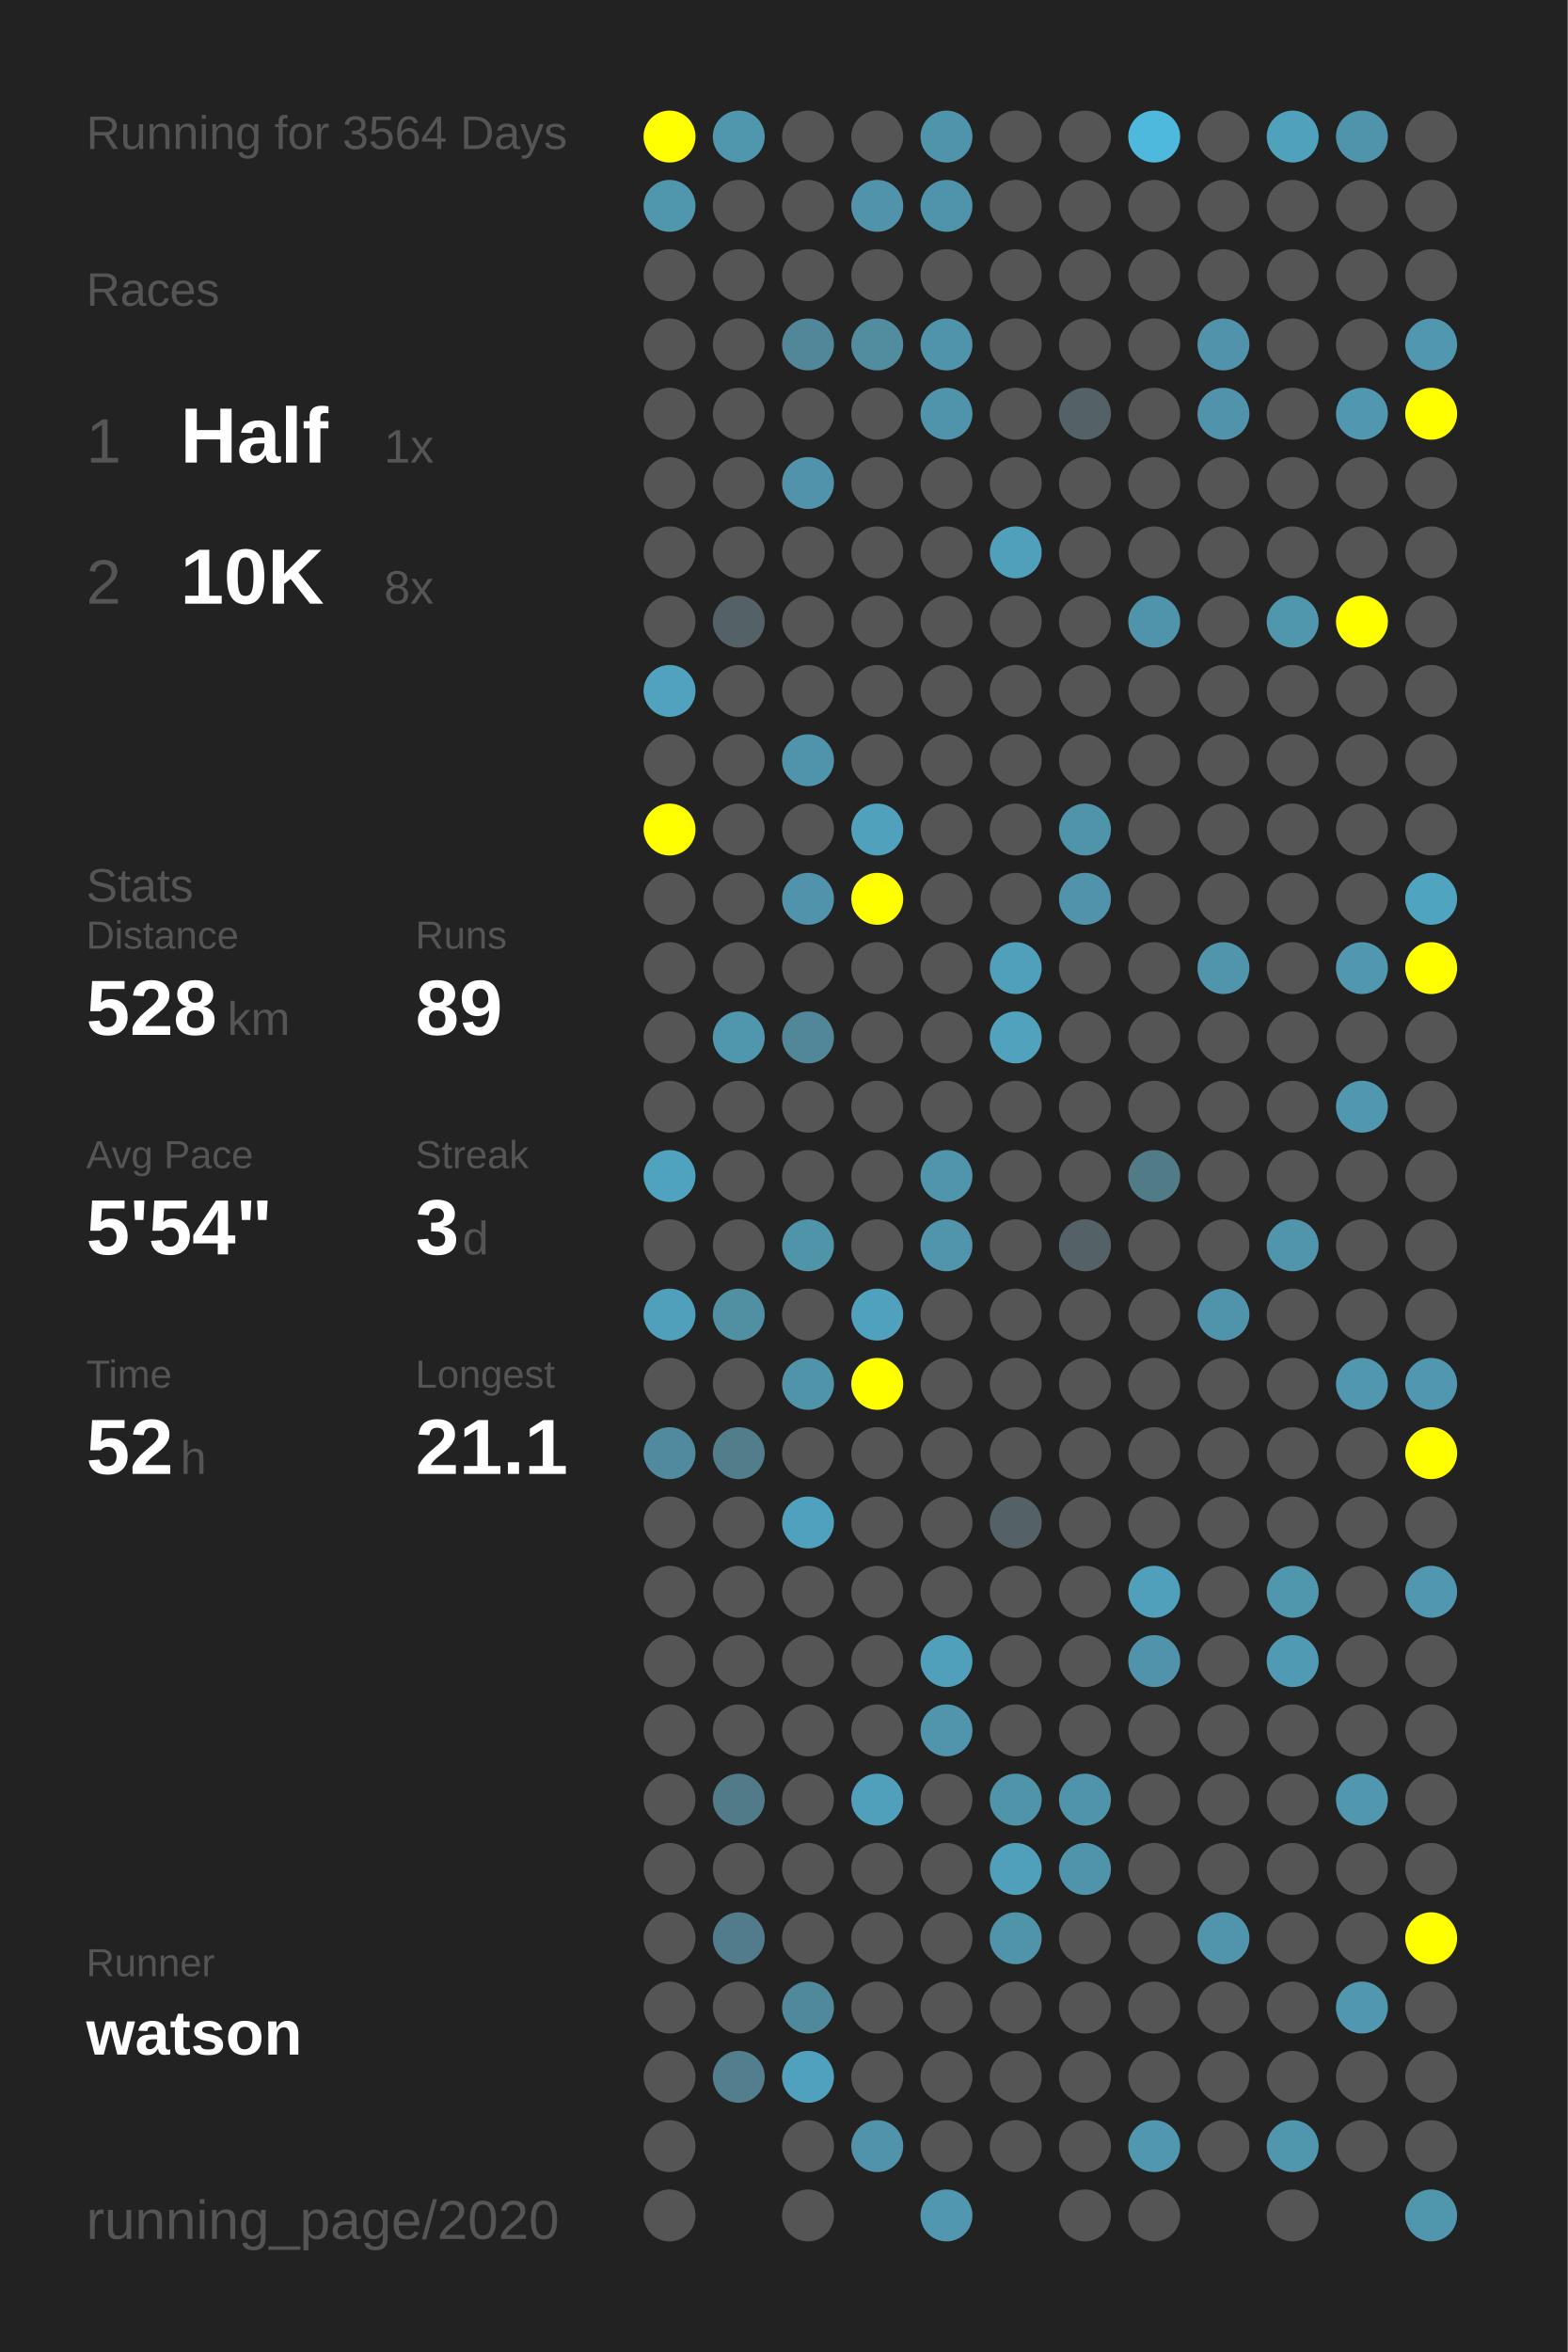
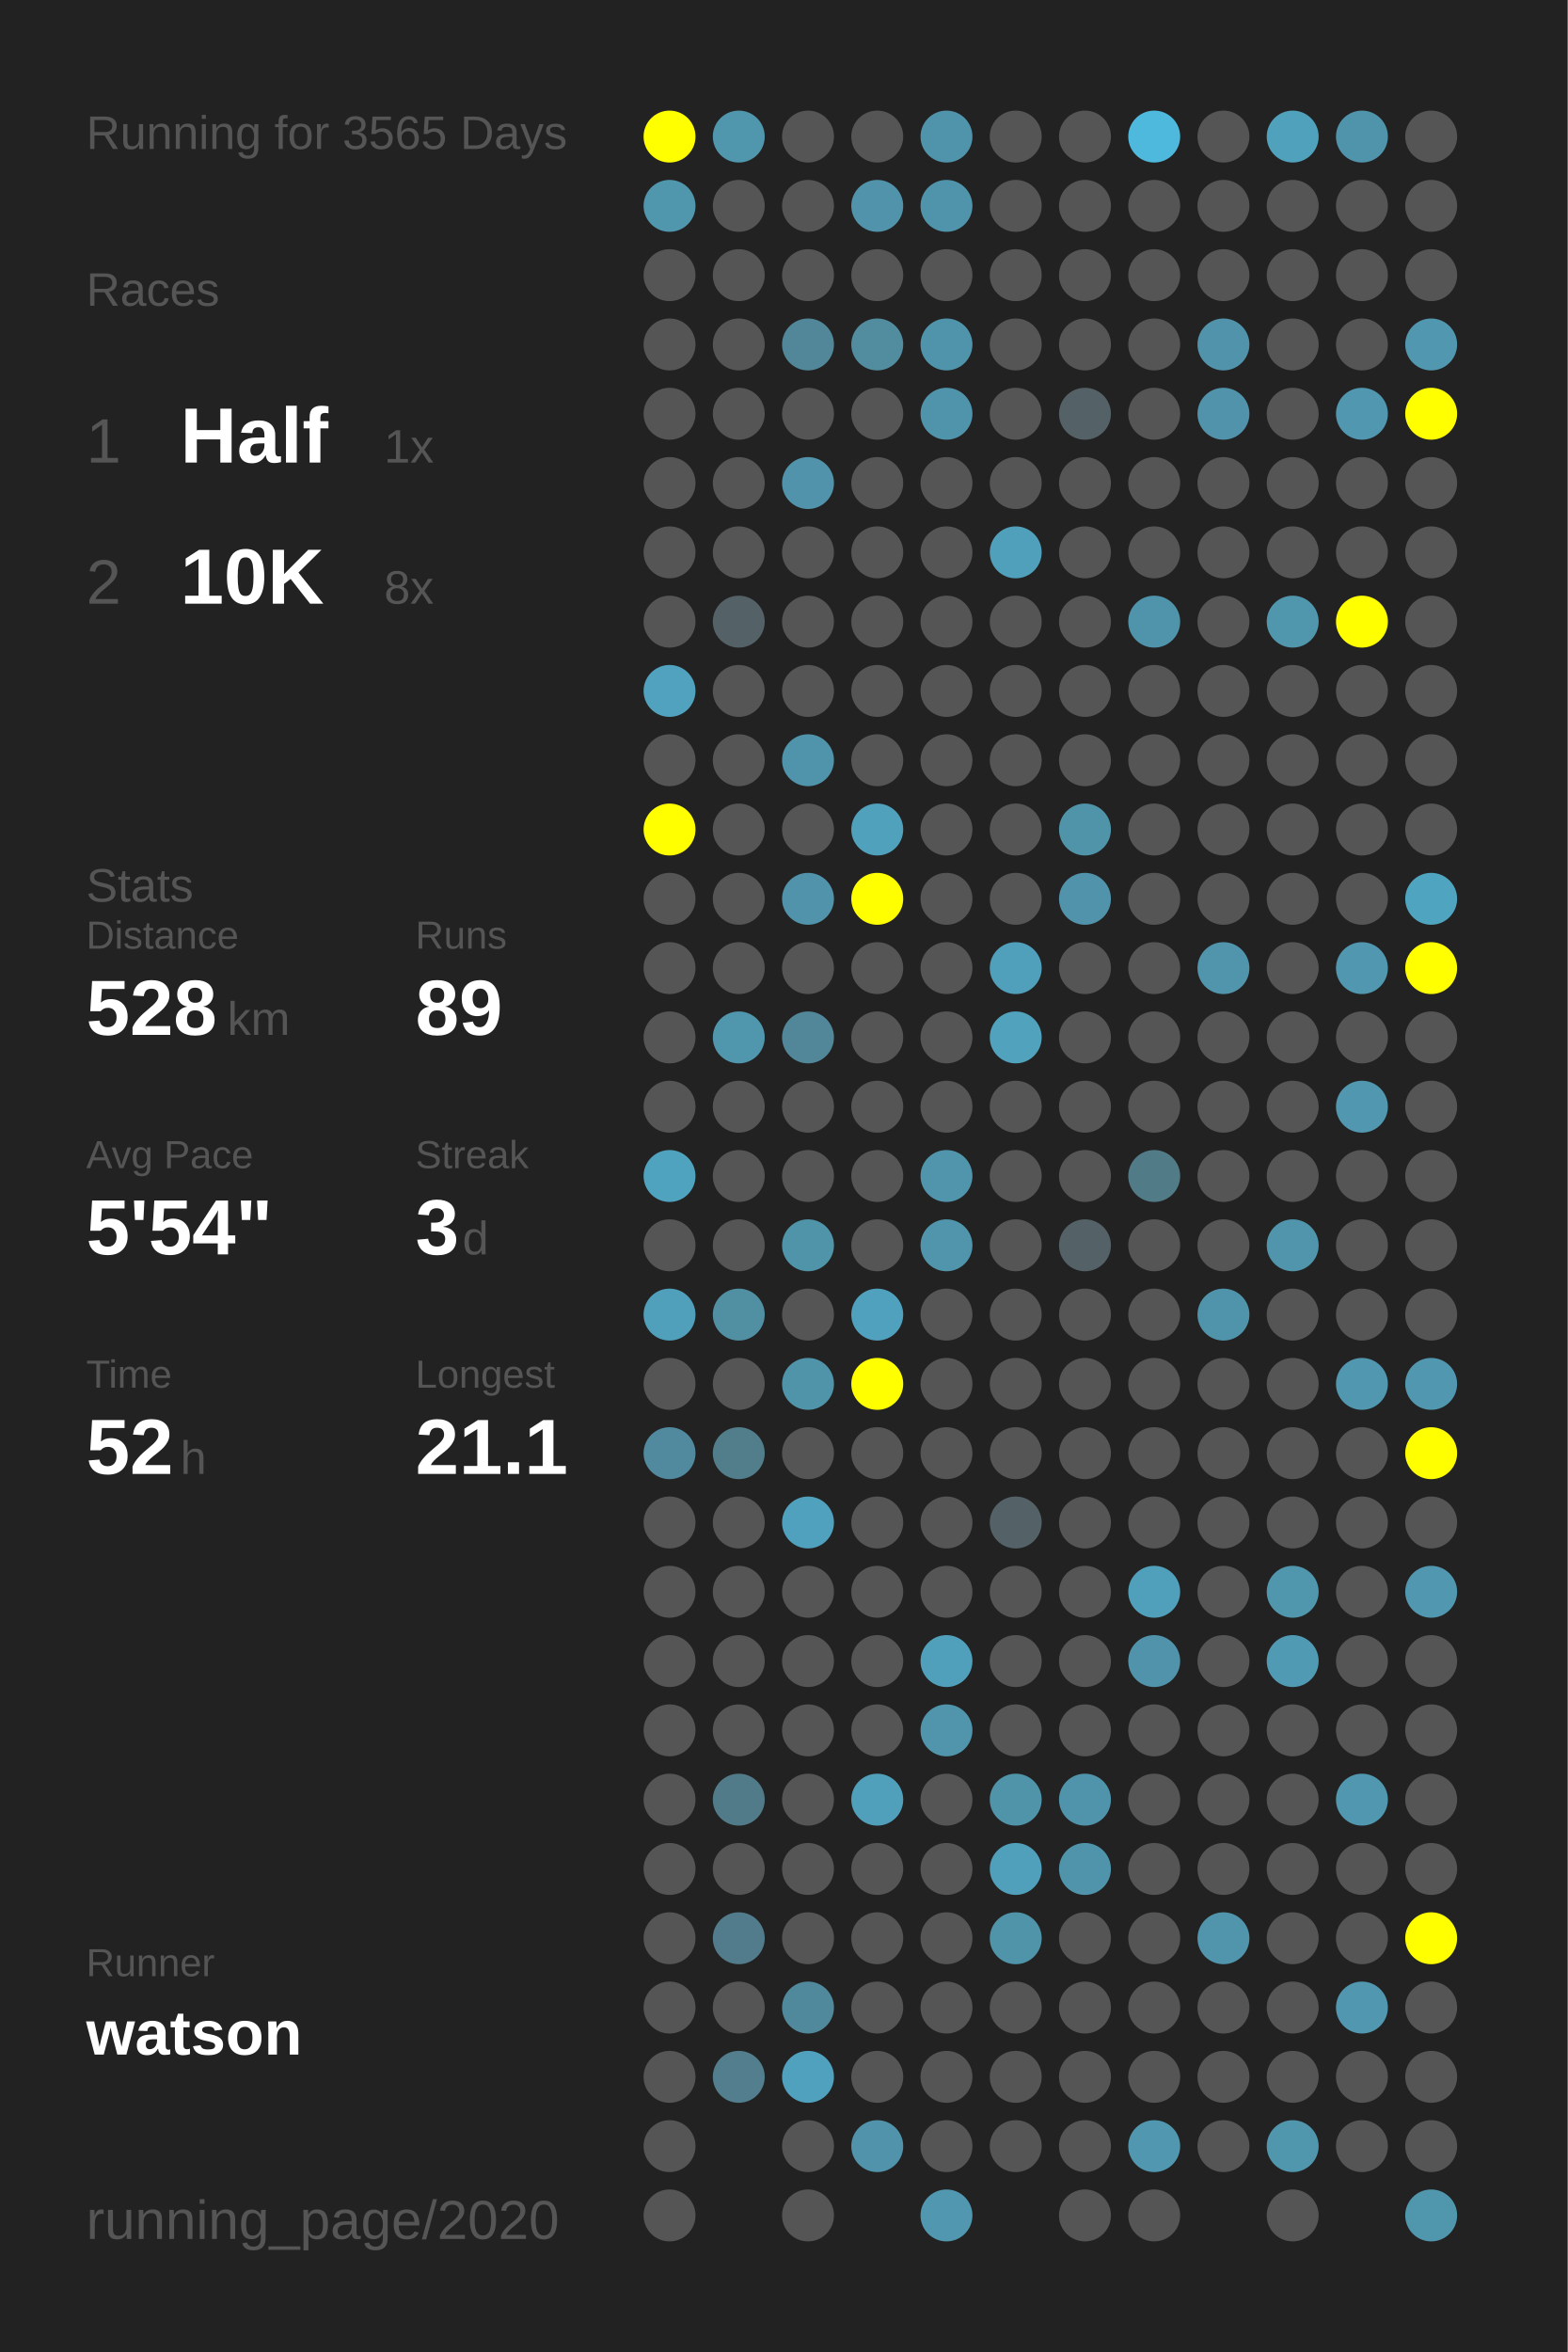
<svg xmlns="http://www.w3.org/2000/svg" baseProfile="full" height="300mm" version="1.1" viewBox="0,0,200,300" width="200mm">
  <defs />
  <rect fill="#222222" height="300" width="200" x="0" y="0" />
-   <text fill="#555555" style="font-size:6px; font-family:Arial;" x="11" y="19">Running for 3564 Days</text>
+   <text fill="#555555" style="font-size:6px; font-family:Arial;" x="11" y="19">Running for 3565 Days</text>
  <text fill="#555555" style="font-size:6px; font-family:Arial;" x="11" y="39">Races</text>
  <text fill="#555555" style="font-size:8px; font-family:Arial;" x="11" y="59">1</text>
  <text fill="#FFFFFF" style="font-size:10px; font-family:Arial; font-weight:bold;" x="23" y="59">Half</text>
  <text fill="#555555" style="font-size:6px; font-family:Arial;" x="49" y="59">1x</text>
  <text fill="#555555" style="font-size:8px; font-family:Arial;" x="11" y="77">2</text>
  <text fill="#FFFFFF" style="font-size:10px; font-family:Arial; font-weight:bold;" x="23" y="77">10K</text>
  <text fill="#555555" style="font-size:6px; font-family:Arial;" x="49" y="77">8x</text>
  <text fill="#555555" style="font-size:6px; font-family:Arial;" x="11" y="115">Stats</text>
  <text fill="#555555" style="font-size:5px; font-family:Arial;" x="11" y="121">Distance</text>
  <text fill="#FFFFFF" style="font-size:10px; font-family:Arial; font-weight:bold;" x="11" y="132">528</text>
  <text fill="#555555" style="font-size:6px; font-family:Arial;" x="29" y="132">km</text>
  <text fill="#555555" style="font-size:5px; font-family:Arial;" x="53" y="121">Runs</text>
  <text fill="#FFFFFF" style="font-size:10px; font-family:Arial; font-weight:bold;" x="53" y="132">89</text>
  <text fill="#555555" style="font-size:5px; font-family:Arial;" x="11" y="149">Avg Pace</text>
  <text fill="#FFFFFF" style="font-size:10px; font-family:Arial; font-weight:bold;" x="11" y="160">5'54"</text>
  <text fill="#555555" style="font-size:5px; font-family:Arial;" x="53" y="149">Streak</text>
  <text fill="#FFFFFF" style="font-size:10px; font-family:Arial; font-weight:bold;" x="53" y="160">3</text>
  <text fill="#555555" style="font-size:6px; font-family:Arial;" x="59" y="160">d</text>
  <text fill="#555555" style="font-size:5px; font-family:Arial;" x="11" y="177">Time</text>
  <text fill="#FFFFFF" style="font-size:10px; font-family:Arial; font-weight:bold;" x="11" y="188">52</text>
  <text fill="#555555" style="font-size:6px; font-family:Arial;" x="23" y="188">h</text>
  <text fill="#555555" style="font-size:5px; font-family:Arial;" x="53" y="177">Longest</text>
  <text fill="#FFFFFF" style="font-size:10px; font-family:Arial; font-weight:bold;" x="53" y="188">21.1</text>
  <text fill="#555555" style="font-size:5px; font-family:Arial;" x="11" y="252.065">Runner</text>
  <text fill="#FFFFFF" style="font-size:8px; font-family:Arial; font-weight:bold;" x="11" y="262.065">watson</text>
  <text fill="#555555" style="font-size:7px; font-family:Arial;" x="11" y="285.581">running_page/2020</text>
  <circle cx="85.417" cy="17.419" fill="#FFFF00" r="3.312" />
  <circle cx="85.417" cy="26.258" fill="#5096ad" r="3.312" />
  <circle cx="85.417" cy="35.097" fill="#555555" r="3.312" />
  <circle cx="85.417" cy="43.935" fill="#555555" r="3.312" />
  <circle cx="85.417" cy="52.774" fill="#555555" r="3.312" />
  <circle cx="85.417" cy="61.613" fill="#555555" r="3.312" />
  <circle cx="85.417" cy="70.452" fill="#555555" r="3.312" />
  <circle cx="85.417" cy="79.29" fill="#555555" r="3.312" />
  <circle cx="85.417" cy="88.129" fill="#50a2be" r="3.312" />
  <circle cx="85.417" cy="96.968" fill="#555555" r="3.312" />
  <circle cx="85.417" cy="105.806" fill="#FFFF00" r="3.312" />
  <circle cx="85.417" cy="114.645" fill="#555555" r="3.312" />
  <circle cx="85.417" cy="123.484" fill="#555555" r="3.312" />
  <circle cx="85.417" cy="132.323" fill="#555555" r="3.312" />
  <circle cx="85.417" cy="141.161" fill="#555555" r="3.312" />
  <circle cx="85.417" cy="150" fill="#4fa3bf" r="3.312" />
  <circle cx="85.417" cy="158.839" fill="#555555" r="3.312" />
  <circle cx="85.417" cy="167.677" fill="#50a0bb" r="3.312" />
  <circle cx="85.417" cy="176.516" fill="#555555" r="3.312" />
  <circle cx="85.417" cy="185.355" fill="#518a9e" r="3.312" />
  <circle cx="85.417" cy="194.194" fill="#555555" r="3.312" />
  <circle cx="85.417" cy="203.032" fill="#555555" r="3.312" />
  <circle cx="85.417" cy="211.871" fill="#555555" r="3.312" />
  <circle cx="85.417" cy="220.71" fill="#555555" r="3.312" />
  <circle cx="85.417" cy="229.548" fill="#555555" r="3.312" />
  <circle cx="85.417" cy="238.387" fill="#555555" r="3.312" />
  <circle cx="85.417" cy="247.226" fill="#555555" r="3.312" />
  <circle cx="85.417" cy="256.065" fill="#555555" r="3.312" />
  <circle cx="85.417" cy="264.903" fill="#555555" r="3.312" />
  <circle cx="85.417" cy="273.742" fill="#555555" r="3.312" />
  <circle cx="85.417" cy="282.581" fill="#555555" r="3.312" />
  <circle cx="94.25" cy="17.419" fill="#5096ad" r="3.312" />
  <circle cx="94.25" cy="26.258" fill="#555555" r="3.312" />
  <circle cx="94.25" cy="35.097" fill="#555555" r="3.312" />
  <circle cx="94.25" cy="43.935" fill="#555555" r="3.312" />
  <circle cx="94.25" cy="52.774" fill="#555555" r="3.312" />
  <circle cx="94.25" cy="61.613" fill="#555555" r="3.312" />
  <circle cx="94.25" cy="70.452" fill="#555555" r="3.312" />
  <circle cx="94.25" cy="79.29" fill="#546166" r="3.312" />
  <circle cx="94.25" cy="88.129" fill="#555555" r="3.312" />
  <circle cx="94.25" cy="96.968" fill="#555555" r="3.312" />
  <circle cx="94.25" cy="105.806" fill="#555555" r="3.312" />
  <circle cx="94.25" cy="114.645" fill="#555555" r="3.312" />
  <circle cx="94.25" cy="123.484" fill="#555555" r="3.312" />
  <circle cx="94.25" cy="132.323" fill="#5096ad" r="3.312" />
  <circle cx="94.25" cy="141.161" fill="#555555" r="3.312" />
  <circle cx="94.25" cy="150" fill="#555555" r="3.312" />
  <circle cx="94.25" cy="158.839" fill="#555555" r="3.312" />
  <circle cx="94.25" cy="167.677" fill="#518fa3" r="3.312" />
  <circle cx="94.25" cy="176.516" fill="#555555" r="3.312" />
  <circle cx="94.25" cy="185.355" fill="#527d8b" r="3.312" />
  <circle cx="94.25" cy="194.194" fill="#555555" r="3.312" />
  <circle cx="94.25" cy="203.032" fill="#555555" r="3.312" />
  <circle cx="94.25" cy="211.871" fill="#555555" r="3.312" />
  <circle cx="94.25" cy="220.71" fill="#555555" r="3.312" />
  <circle cx="94.25" cy="229.548" fill="#527b89" r="3.312" />
  <circle cx="94.25" cy="238.387" fill="#555555" r="3.312" />
  <circle cx="94.25" cy="247.226" fill="#527c8b" r="3.312" />
  <circle cx="94.25" cy="256.065" fill="#555555" r="3.312" />
  <circle cx="94.25" cy="264.903" fill="#527e8d" r="3.312" />
  <circle cx="103.083" cy="17.419" fill="#555555" r="3.312" />
  <circle cx="103.083" cy="26.258" fill="#555555" r="3.312" />
  <circle cx="103.083" cy="35.097" fill="#555555" r="3.312" />
  <circle cx="103.083" cy="43.935" fill="#518799" r="3.312" />
  <circle cx="103.083" cy="52.774" fill="#555555" r="3.312" />
  <circle cx="103.083" cy="61.613" fill="#5093aa" r="3.312" />
  <circle cx="103.083" cy="70.452" fill="#555555" r="3.312" />
  <circle cx="103.083" cy="79.29" fill="#555555" r="3.312" />
  <circle cx="103.083" cy="88.129" fill="#555555" r="3.312" />
  <circle cx="103.083" cy="96.968" fill="#5094ab" r="3.312" />
  <circle cx="103.083" cy="105.806" fill="#555555" r="3.312" />
  <circle cx="103.083" cy="114.645" fill="#5093aa" r="3.312" />
  <circle cx="103.083" cy="123.484" fill="#555555" r="3.312" />
  <circle cx="103.083" cy="132.323" fill="#518799" r="3.312" />
  <circle cx="103.083" cy="141.161" fill="#555555" r="3.312" />
  <circle cx="103.083" cy="150" fill="#555555" r="3.312" />
  <circle cx="103.083" cy="158.839" fill="#5094aa" r="3.312" />
  <circle cx="103.083" cy="167.677" fill="#555555" r="3.312" />
  <circle cx="103.083" cy="176.516" fill="#5094aa" r="3.312" />
  <circle cx="103.083" cy="185.355" fill="#555555" r="3.312" />
  <circle cx="103.083" cy="194.194" fill="#50a1bd" r="3.312" />
  <circle cx="103.083" cy="203.032" fill="#555555" r="3.312" />
  <circle cx="103.083" cy="211.871" fill="#555555" r="3.312" />
  <circle cx="103.083" cy="220.71" fill="#555555" r="3.312" />
  <circle cx="103.083" cy="229.548" fill="#555555" r="3.312" />
  <circle cx="103.083" cy="238.387" fill="#555555" r="3.312" />
  <circle cx="103.083" cy="247.226" fill="#555555" r="3.312" />
  <circle cx="103.083" cy="256.065" fill="#51899c" r="3.312" />
  <circle cx="103.083" cy="264.903" fill="#50a1bd" r="3.312" />
  <circle cx="103.083" cy="273.742" fill="#555555" r="3.312" />
  <circle cx="103.083" cy="282.581" fill="#555555" r="3.312" />
  <circle cx="111.917" cy="17.419" fill="#555555" r="3.312" />
  <circle cx="111.917" cy="26.258" fill="#5093aa" r="3.312" />
  <circle cx="111.917" cy="35.097" fill="#555555" r="3.312" />
  <circle cx="111.917" cy="43.935" fill="#518c9f" r="3.312" />
  <circle cx="111.917" cy="52.774" fill="#555555" r="3.312" />
  <circle cx="111.917" cy="61.613" fill="#555555" r="3.312" />
  <circle cx="111.917" cy="70.452" fill="#555555" r="3.312" />
  <circle cx="111.917" cy="79.29" fill="#555555" r="3.312" />
  <circle cx="111.917" cy="88.129" fill="#555555" r="3.312" />
  <circle cx="111.917" cy="96.968" fill="#555555" r="3.312" />
  <circle cx="111.917" cy="105.806" fill="#50a1bc" r="3.312" />
  <circle cx="111.917" cy="114.645" fill="#FFFF00" r="3.312" />
  <circle cx="111.917" cy="123.484" fill="#555555" r="3.312" />
  <circle cx="111.917" cy="132.323" fill="#555555" r="3.312" />
  <circle cx="111.917" cy="141.161" fill="#555555" r="3.312" />
  <circle cx="111.917" cy="150" fill="#555555" r="3.312" />
  <circle cx="111.917" cy="158.839" fill="#555555" r="3.312" />
  <circle cx="111.917" cy="167.677" fill="#50a1bd" r="3.312" />
  <circle cx="111.917" cy="176.516" fill="#FFFF00" r="3.312" />
  <circle cx="111.917" cy="185.355" fill="#555555" r="3.312" />
  <circle cx="111.917" cy="194.194" fill="#555555" r="3.312" />
  <circle cx="111.917" cy="203.032" fill="#555555" r="3.312" />
  <circle cx="111.917" cy="211.871" fill="#555555" r="3.312" />
  <circle cx="111.917" cy="220.71" fill="#555555" r="3.312" />
  <circle cx="111.917" cy="229.548" fill="#50a0bb" r="3.312" />
  <circle cx="111.917" cy="238.387" fill="#555555" r="3.312" />
  <circle cx="111.917" cy="247.226" fill="#555555" r="3.312" />
  <circle cx="111.917" cy="256.065" fill="#555555" r="3.312" />
  <circle cx="111.917" cy="264.903" fill="#555555" r="3.312" />
  <circle cx="111.917" cy="273.742" fill="#5093aa" r="3.312" />
  <circle cx="120.75" cy="17.419" fill="#5094ab" r="3.312" />
  <circle cx="120.75" cy="26.258" fill="#5094ab" r="3.312" />
  <circle cx="120.75" cy="35.097" fill="#555555" r="3.312" />
  <circle cx="120.75" cy="43.935" fill="#5094ab" r="3.312" />
  <circle cx="120.75" cy="52.774" fill="#5094ab" r="3.312" />
  <circle cx="120.75" cy="61.613" fill="#555555" r="3.312" />
  <circle cx="120.75" cy="70.452" fill="#555555" r="3.312" />
  <circle cx="120.75" cy="79.29" fill="#555555" r="3.312" />
  <circle cx="120.75" cy="88.129" fill="#555555" r="3.312" />
  <circle cx="120.75" cy="96.968" fill="#555555" r="3.312" />
  <circle cx="120.75" cy="105.806" fill="#555555" r="3.312" />
  <circle cx="120.75" cy="114.645" fill="#555555" r="3.312" />
  <circle cx="120.75" cy="123.484" fill="#555555" r="3.312" />
  <circle cx="120.75" cy="132.323" fill="#555555" r="3.312" />
  <circle cx="120.75" cy="141.161" fill="#555555" r="3.312" />
  <circle cx="120.75" cy="150" fill="#5095ac" r="3.312" />
  <circle cx="120.75" cy="158.839" fill="#5095ac" r="3.312" />
  <circle cx="120.75" cy="167.677" fill="#555555" r="3.312" />
  <circle cx="120.75" cy="176.516" fill="#555555" r="3.312" />
  <circle cx="120.75" cy="185.355" fill="#555555" r="3.312" />
  <circle cx="120.75" cy="194.194" fill="#555555" r="3.312" />
  <circle cx="120.75" cy="203.032" fill="#555555" r="3.312" />
  <circle cx="120.75" cy="211.871" fill="#50a0bb" r="3.312" />
  <circle cx="120.75" cy="220.71" fill="#5095ac" r="3.312" />
  <circle cx="120.75" cy="229.548" fill="#555555" r="3.312" />
  <circle cx="120.75" cy="238.387" fill="#555555" r="3.312" />
  <circle cx="120.75" cy="247.226" fill="#555555" r="3.312" />
  <circle cx="120.75" cy="256.065" fill="#555555" r="3.312" />
  <circle cx="120.75" cy="264.903" fill="#555555" r="3.312" />
  <circle cx="120.75" cy="273.742" fill="#555555" r="3.312" />
  <circle cx="120.75" cy="282.581" fill="#5097af" r="3.312" />
  <circle cx="129.583" cy="17.419" fill="#555555" r="3.312" />
  <circle cx="129.583" cy="26.258" fill="#555555" r="3.312" />
  <circle cx="129.583" cy="35.097" fill="#555555" r="3.312" />
  <circle cx="129.583" cy="43.935" fill="#555555" r="3.312" />
  <circle cx="129.583" cy="52.774" fill="#555555" r="3.312" />
  <circle cx="129.583" cy="61.613" fill="#555555" r="3.312" />
  <circle cx="129.583" cy="70.452" fill="#50a0bc" r="3.312" />
  <circle cx="129.583" cy="79.29" fill="#555555" r="3.312" />
  <circle cx="129.583" cy="88.129" fill="#555555" r="3.312" />
  <circle cx="129.583" cy="96.968" fill="#555555" r="3.312" />
  <circle cx="129.583" cy="105.806" fill="#555555" r="3.312" />
  <circle cx="129.583" cy="114.645" fill="#555555" r="3.312" />
  <circle cx="129.583" cy="123.484" fill="#50a0bc" r="3.312" />
  <circle cx="129.583" cy="132.323" fill="#50a2bd" r="3.312" />
  <circle cx="129.583" cy="141.161" fill="#555555" r="3.312" />
  <circle cx="129.583" cy="150" fill="#555555" r="3.312" />
  <circle cx="129.583" cy="158.839" fill="#555555" r="3.312" />
  <circle cx="129.583" cy="167.677" fill="#555555" r="3.312" />
  <circle cx="129.583" cy="176.516" fill="#555555" r="3.312" />
  <circle cx="129.583" cy="185.355" fill="#555555" r="3.312" />
  <circle cx="129.583" cy="194.194" fill="#546267" r="3.312" />
  <circle cx="129.583" cy="203.032" fill="#555555" r="3.312" />
  <circle cx="129.583" cy="211.871" fill="#555555" r="3.312" />
  <circle cx="129.583" cy="220.71" fill="#555555" r="3.312" />
  <circle cx="129.583" cy="229.548" fill="#5094aa" r="3.312" />
  <circle cx="129.583" cy="238.387" fill="#50a0bb" r="3.312" />
  <circle cx="129.583" cy="247.226" fill="#5094aa" r="3.312" />
  <circle cx="129.583" cy="256.065" fill="#555555" r="3.312" />
  <circle cx="129.583" cy="264.903" fill="#555555" r="3.312" />
  <circle cx="129.583" cy="273.742" fill="#555555" r="3.312" />
  <circle cx="138.417" cy="17.419" fill="#555555" r="3.312" />
  <circle cx="138.417" cy="26.258" fill="#555555" r="3.312" />
  <circle cx="138.417" cy="35.097" fill="#555555" r="3.312" />
  <circle cx="138.417" cy="43.935" fill="#555555" r="3.312" />
  <circle cx="138.417" cy="52.774" fill="#546166" r="3.312" />
  <circle cx="138.417" cy="61.613" fill="#555555" r="3.312" />
  <circle cx="138.417" cy="70.452" fill="#555555" r="3.312" />
  <circle cx="138.417" cy="79.29" fill="#555555" r="3.312" />
  <circle cx="138.417" cy="88.129" fill="#555555" r="3.312" />
  <circle cx="138.417" cy="96.968" fill="#555555" r="3.312" />
  <circle cx="138.417" cy="105.806" fill="#5094aa" r="3.312" />
  <circle cx="138.417" cy="114.645" fill="#5093aa" r="3.312" />
  <circle cx="138.417" cy="123.484" fill="#555555" r="3.312" />
  <circle cx="138.417" cy="132.323" fill="#555555" r="3.312" />
  <circle cx="138.417" cy="141.161" fill="#555555" r="3.312" />
  <circle cx="138.417" cy="150" fill="#555555" r="3.312" />
  <circle cx="138.417" cy="158.839" fill="#546166" r="3.312" />
  <circle cx="138.417" cy="167.677" fill="#555555" r="3.312" />
  <circle cx="138.417" cy="176.516" fill="#555555" r="3.312" />
  <circle cx="138.417" cy="185.355" fill="#555555" r="3.312" />
  <circle cx="138.417" cy="194.194" fill="#555555" r="3.312" />
  <circle cx="138.417" cy="203.032" fill="#555555" r="3.312" />
  <circle cx="138.417" cy="211.871" fill="#555555" r="3.312" />
  <circle cx="138.417" cy="220.71" fill="#555555" r="3.312" />
  <circle cx="138.417" cy="229.548" fill="#5094ab" r="3.312" />
  <circle cx="138.417" cy="238.387" fill="#5094ab" r="3.312" />
  <circle cx="138.417" cy="247.226" fill="#555555" r="3.312" />
  <circle cx="138.417" cy="256.065" fill="#555555" r="3.312" />
  <circle cx="138.417" cy="264.903" fill="#555555" r="3.312" />
  <circle cx="138.417" cy="273.742" fill="#555555" r="3.312" />
  <circle cx="138.417" cy="282.581" fill="#555555" r="3.312" />
  <circle cx="147.25" cy="17.419" fill="#4eb9dd" r="3.312" />
  <circle cx="147.25" cy="26.258" fill="#555555" r="3.312" />
  <circle cx="147.25" cy="35.097" fill="#555555" r="3.312" />
  <circle cx="147.25" cy="43.935" fill="#555555" r="3.312" />
  <circle cx="147.25" cy="52.774" fill="#555555" r="3.312" />
  <circle cx="147.25" cy="61.613" fill="#555555" r="3.312" />
  <circle cx="147.25" cy="70.452" fill="#555555" r="3.312" />
  <circle cx="147.25" cy="79.29" fill="#5094ab" r="3.312" />
  <circle cx="147.25" cy="88.129" fill="#555555" r="3.312" />
  <circle cx="147.25" cy="96.968" fill="#555555" r="3.312" />
  <circle cx="147.25" cy="105.806" fill="#555555" r="3.312" />
  <circle cx="147.25" cy="114.645" fill="#555555" r="3.312" />
  <circle cx="147.25" cy="123.484" fill="#555555" r="3.312" />
  <circle cx="147.25" cy="132.323" fill="#555555" r="3.312" />
  <circle cx="147.25" cy="141.161" fill="#555555" r="3.312" />
  <circle cx="147.25" cy="150" fill="#527b88" r="3.312" />
  <circle cx="147.25" cy="158.839" fill="#555555" r="3.312" />
  <circle cx="147.25" cy="167.677" fill="#555555" r="3.312" />
  <circle cx="147.25" cy="176.516" fill="#555555" r="3.312" />
  <circle cx="147.25" cy="185.355" fill="#555555" r="3.312" />
  <circle cx="147.25" cy="194.194" fill="#555555" r="3.312" />
  <circle cx="147.25" cy="203.032" fill="#50a0bb" r="3.312" />
  <circle cx="147.25" cy="211.871" fill="#5093aa" r="3.312" />
  <circle cx="147.25" cy="220.71" fill="#555555" r="3.312" />
  <circle cx="147.25" cy="229.548" fill="#555555" r="3.312" />
  <circle cx="147.25" cy="238.387" fill="#555555" r="3.312" />
  <circle cx="147.25" cy="247.226" fill="#555555" r="3.312" />
  <circle cx="147.25" cy="256.065" fill="#555555" r="3.312" />
  <circle cx="147.25" cy="264.903" fill="#555555" r="3.312" />
  <circle cx="147.25" cy="273.742" fill="#5097af" r="3.312" />
  <circle cx="147.25" cy="282.581" fill="#555555" r="3.312" />
  <circle cx="156.083" cy="17.419" fill="#555555" r="3.312" />
  <circle cx="156.083" cy="26.258" fill="#555555" r="3.312" />
  <circle cx="156.083" cy="35.097" fill="#555555" r="3.312" />
  <circle cx="156.083" cy="43.935" fill="#5093aa" r="3.312" />
  <circle cx="156.083" cy="52.774" fill="#5093aa" r="3.312" />
  <circle cx="156.083" cy="61.613" fill="#555555" r="3.312" />
  <circle cx="156.083" cy="70.452" fill="#555555" r="3.312" />
  <circle cx="156.083" cy="79.29" fill="#555555" r="3.312" />
  <circle cx="156.083" cy="88.129" fill="#555555" r="3.312" />
  <circle cx="156.083" cy="96.968" fill="#555555" r="3.312" />
  <circle cx="156.083" cy="105.806" fill="#555555" r="3.312" />
  <circle cx="156.083" cy="114.645" fill="#555555" r="3.312" />
  <circle cx="156.083" cy="123.484" fill="#5095ac" r="3.312" />
  <circle cx="156.083" cy="132.323" fill="#555555" r="3.312" />
  <circle cx="156.083" cy="141.161" fill="#555555" r="3.312" />
  <circle cx="156.083" cy="150" fill="#555555" r="3.312" />
  <circle cx="156.083" cy="158.839" fill="#555555" r="3.312" />
  <circle cx="156.083" cy="167.677" fill="#5094ab" r="3.312" />
  <circle cx="156.083" cy="176.516" fill="#555555" r="3.312" />
  <circle cx="156.083" cy="185.355" fill="#555555" r="3.312" />
  <circle cx="156.083" cy="194.194" fill="#555555" r="3.312" />
  <circle cx="156.083" cy="203.032" fill="#555555" r="3.312" />
  <circle cx="156.083" cy="211.871" fill="#555555" r="3.312" />
  <circle cx="156.083" cy="220.71" fill="#555555" r="3.312" />
  <circle cx="156.083" cy="229.548" fill="#555555" r="3.312" />
  <circle cx="156.083" cy="238.387" fill="#555555" r="3.312" />
  <circle cx="156.083" cy="247.226" fill="#5095ac" r="3.312" />
  <circle cx="156.083" cy="256.065" fill="#555555" r="3.312" />
  <circle cx="156.083" cy="264.903" fill="#555555" r="3.312" />
  <circle cx="156.083" cy="273.742" fill="#555555" r="3.312" />
  <circle cx="164.917" cy="17.419" fill="#50a1bc" r="3.312" />
  <circle cx="164.917" cy="26.258" fill="#555555" r="3.312" />
  <circle cx="164.917" cy="35.097" fill="#555555" r="3.312" />
  <circle cx="164.917" cy="43.935" fill="#555555" r="3.312" />
  <circle cx="164.917" cy="52.774" fill="#555555" r="3.312" />
  <circle cx="164.917" cy="61.613" fill="#555555" r="3.312" />
  <circle cx="164.917" cy="70.452" fill="#555555" r="3.312" />
  <circle cx="164.917" cy="79.29" fill="#5096ad" r="3.312" />
  <circle cx="164.917" cy="88.129" fill="#555555" r="3.312" />
  <circle cx="164.917" cy="96.968" fill="#555555" r="3.312" />
  <circle cx="164.917" cy="105.806" fill="#555555" r="3.312" />
  <circle cx="164.917" cy="114.645" fill="#555555" r="3.312" />
  <circle cx="164.917" cy="123.484" fill="#555555" r="3.312" />
  <circle cx="164.917" cy="132.323" fill="#555555" r="3.312" />
  <circle cx="164.917" cy="141.161" fill="#555555" r="3.312" />
  <circle cx="164.917" cy="150" fill="#555555" r="3.312" />
  <circle cx="164.917" cy="158.839" fill="#5095ac" r="3.312" />
  <circle cx="164.917" cy="167.677" fill="#555555" r="3.312" />
  <circle cx="164.917" cy="176.516" fill="#555555" r="3.312" />
  <circle cx="164.917" cy="185.355" fill="#555555" r="3.312" />
  <circle cx="164.917" cy="194.194" fill="#555555" r="3.312" />
  <circle cx="164.917" cy="203.032" fill="#5096ad" r="3.312" />
  <circle cx="164.917" cy="211.871" fill="#509ab3" r="3.312" />
  <circle cx="164.917" cy="220.71" fill="#555555" r="3.312" />
  <circle cx="164.917" cy="229.548" fill="#555555" r="3.312" />
  <circle cx="164.917" cy="238.387" fill="#555555" r="3.312" />
  <circle cx="164.917" cy="247.226" fill="#555555" r="3.312" />
  <circle cx="164.917" cy="256.065" fill="#555555" r="3.312" />
  <circle cx="164.917" cy="264.903" fill="#555555" r="3.312" />
  <circle cx="164.917" cy="273.742" fill="#5096ad" r="3.312" />
  <circle cx="164.917" cy="282.581" fill="#555555" r="3.312" />
  <circle cx="173.75" cy="17.419" fill="#5094ab" r="3.312" />
  <circle cx="173.75" cy="26.258" fill="#555555" r="3.312" />
  <circle cx="173.75" cy="35.097" fill="#555555" r="3.312" />
  <circle cx="173.75" cy="43.935" fill="#555555" r="3.312" />
  <circle cx="173.75" cy="52.774" fill="#5097af" r="3.312" />
  <circle cx="173.75" cy="61.613" fill="#555555" r="3.312" />
  <circle cx="173.75" cy="70.452" fill="#555555" r="3.312" />
  <circle cx="173.75" cy="79.29" fill="#FFFF00" r="3.312" />
  <circle cx="173.75" cy="88.129" fill="#555555" r="3.312" />
  <circle cx="173.75" cy="96.968" fill="#555555" r="3.312" />
  <circle cx="173.75" cy="105.806" fill="#555555" r="3.312" />
  <circle cx="173.75" cy="114.645" fill="#555555" r="3.312" />
  <circle cx="173.75" cy="123.484" fill="#5097af" r="3.312" />
  <circle cx="173.75" cy="132.323" fill="#555555" r="3.312" />
  <circle cx="173.75" cy="141.161" fill="#5097af" r="3.312" />
  <circle cx="173.75" cy="150" fill="#555555" r="3.312" />
  <circle cx="173.75" cy="158.839" fill="#555555" r="3.312" />
  <circle cx="173.75" cy="167.677" fill="#555555" r="3.312" />
  <circle cx="173.75" cy="176.516" fill="#5097af" r="3.312" />
  <circle cx="173.75" cy="185.355" fill="#555555" r="3.312" />
  <circle cx="173.75" cy="194.194" fill="#555555" r="3.312" />
  <circle cx="173.75" cy="203.032" fill="#555555" r="3.312" />
  <circle cx="173.75" cy="211.871" fill="#555555" r="3.312" />
  <circle cx="173.75" cy="220.71" fill="#555555" r="3.312" />
  <circle cx="173.75" cy="229.548" fill="#5097af" r="3.312" />
  <circle cx="173.75" cy="238.387" fill="#555555" r="3.312" />
  <circle cx="173.75" cy="247.226" fill="#555555" r="3.312" />
  <circle cx="173.75" cy="256.065" fill="#5097af" r="3.312" />
  <circle cx="173.75" cy="264.903" fill="#555555" r="3.312" />
  <circle cx="173.75" cy="273.742" fill="#555555" r="3.312" />
  <circle cx="182.583" cy="17.419" fill="#555555" r="3.312" />
  <circle cx="182.583" cy="26.258" fill="#555555" r="3.312" />
  <circle cx="182.583" cy="35.097" fill="#555555" r="3.312" />
  <circle cx="182.583" cy="43.935" fill="#5097af" r="3.312" />
  <circle cx="182.583" cy="52.774" fill="#FFFF00" r="3.312" />
  <circle cx="182.583" cy="61.613" fill="#555555" r="3.312" />
  <circle cx="182.583" cy="70.452" fill="#555555" r="3.312" />
  <circle cx="182.583" cy="79.29" fill="#555555" r="3.312" />
  <circle cx="182.583" cy="88.129" fill="#555555" r="3.312" />
  <circle cx="182.583" cy="96.968" fill="#555555" r="3.312" />
  <circle cx="182.583" cy="105.806" fill="#555555" r="3.312" />
  <circle cx="182.583" cy="114.645" fill="#4fa4c0" r="3.312" />
  <circle cx="182.583" cy="123.484" fill="#FFFF00" r="3.312" />
  <circle cx="182.583" cy="132.323" fill="#555555" r="3.312" />
  <circle cx="182.583" cy="141.161" fill="#555555" r="3.312" />
  <circle cx="182.583" cy="150" fill="#555555" r="3.312" />
  <circle cx="182.583" cy="158.839" fill="#555555" r="3.312" />
  <circle cx="182.583" cy="167.677" fill="#555555" r="3.312" />
  <circle cx="182.583" cy="176.516" fill="#5097af" r="3.312" />
  <circle cx="182.583" cy="185.355" fill="#FFFF00" r="3.312" />
  <circle cx="182.583" cy="194.194" fill="#555555" r="3.312" />
  <circle cx="182.583" cy="203.032" fill="#5097af" r="3.312" />
  <circle cx="182.583" cy="211.871" fill="#555555" r="3.312" />
  <circle cx="182.583" cy="220.71" fill="#555555" r="3.312" />
  <circle cx="182.583" cy="229.548" fill="#555555" r="3.312" />
  <circle cx="182.583" cy="238.387" fill="#555555" r="3.312" />
  <circle cx="182.583" cy="247.226" fill="#FFFF00" r="3.312" />
  <circle cx="182.583" cy="256.065" fill="#555555" r="3.312" />
  <circle cx="182.583" cy="264.903" fill="#555555" r="3.312" />
  <circle cx="182.583" cy="273.742" fill="#555555" r="3.312" />
  <circle cx="182.583" cy="282.581" fill="#5096ad" r="3.312" />
</svg>
